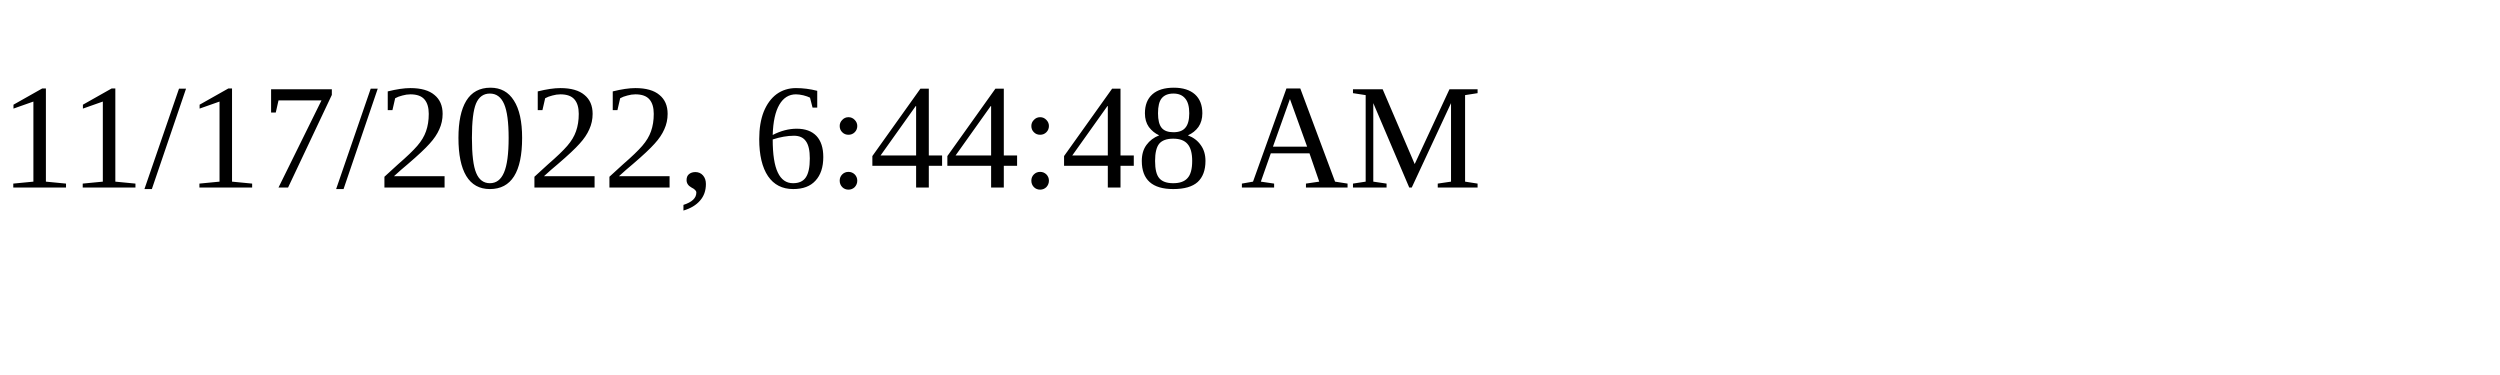
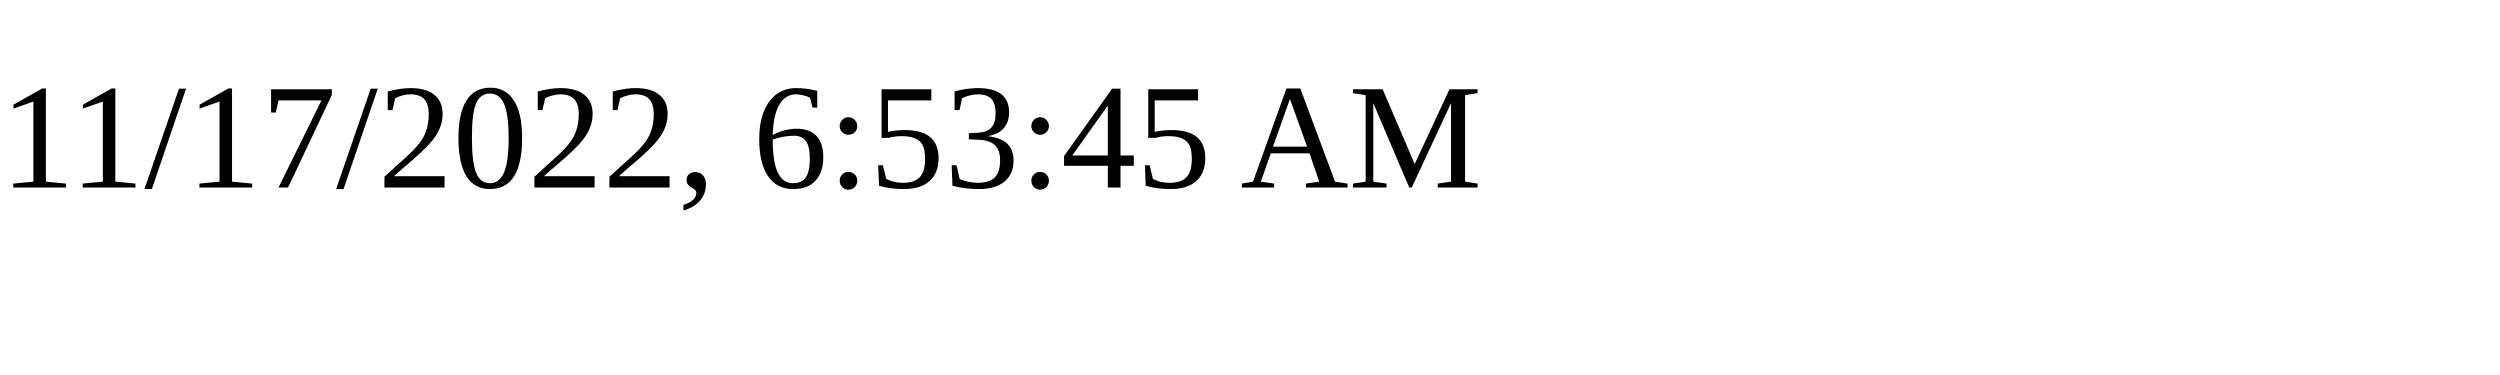
<svg xmlns="http://www.w3.org/2000/svg" height="30" width="200">
-   <text x="0" y="15">11/17/2022, 6:44:48 AM</text>
+   <text x="0" y="15">11/17/2022, 6:53:45 AM</text>
</svg>
